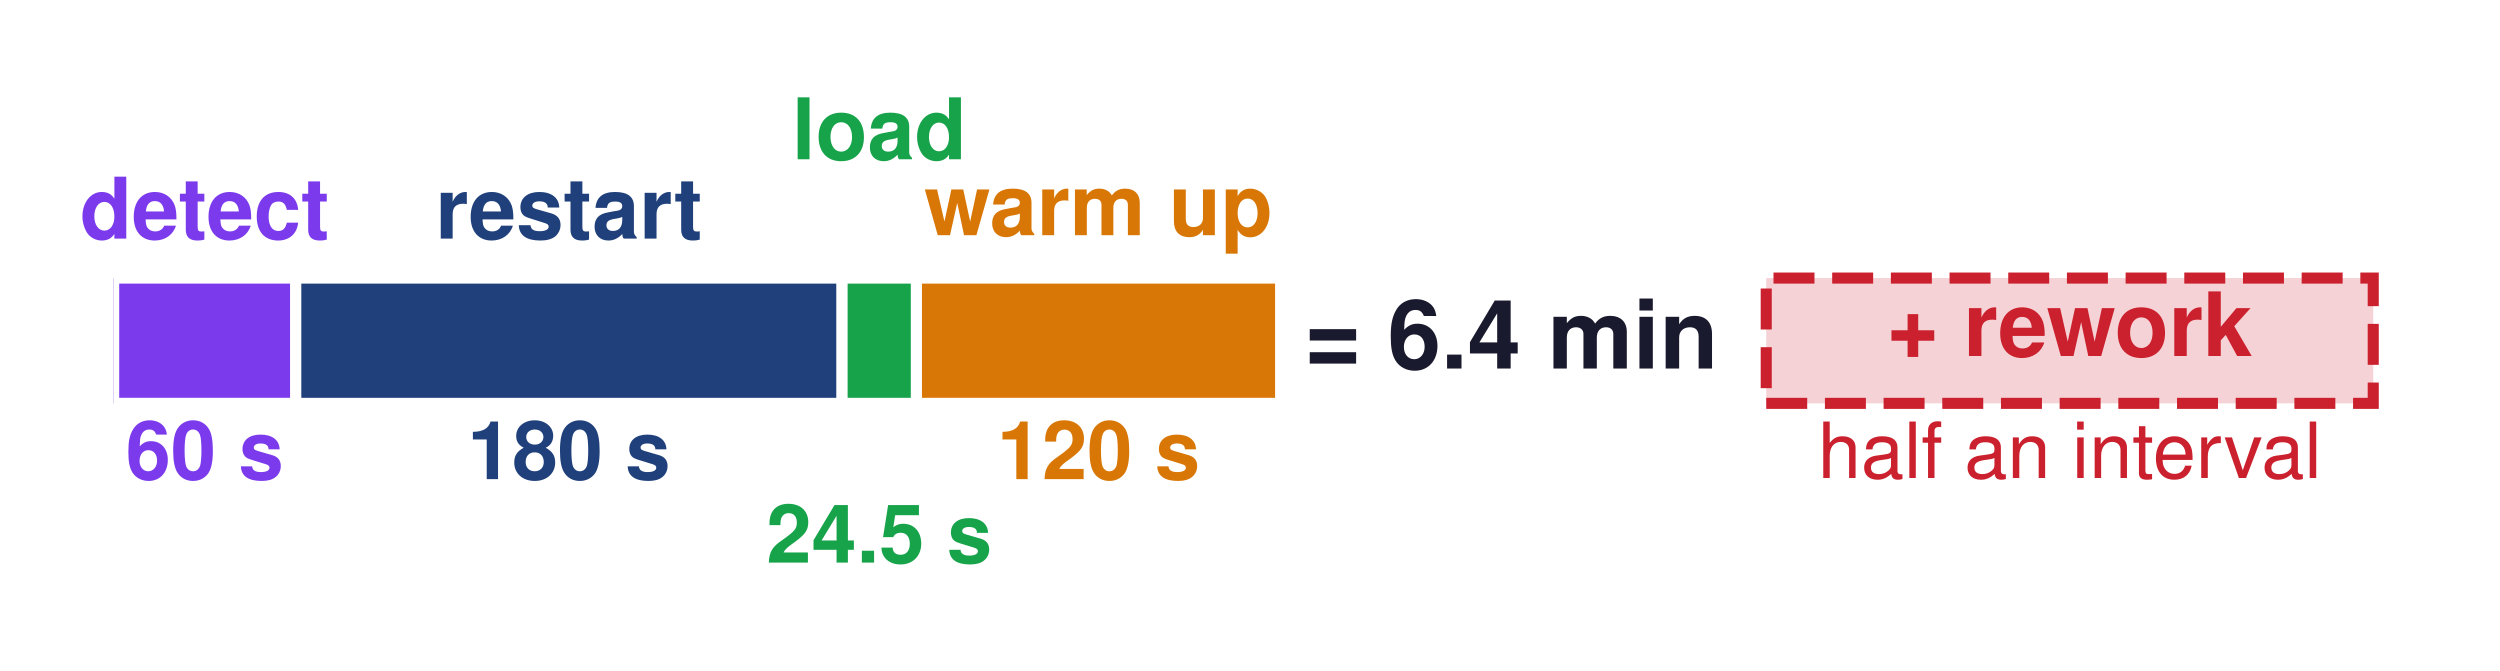
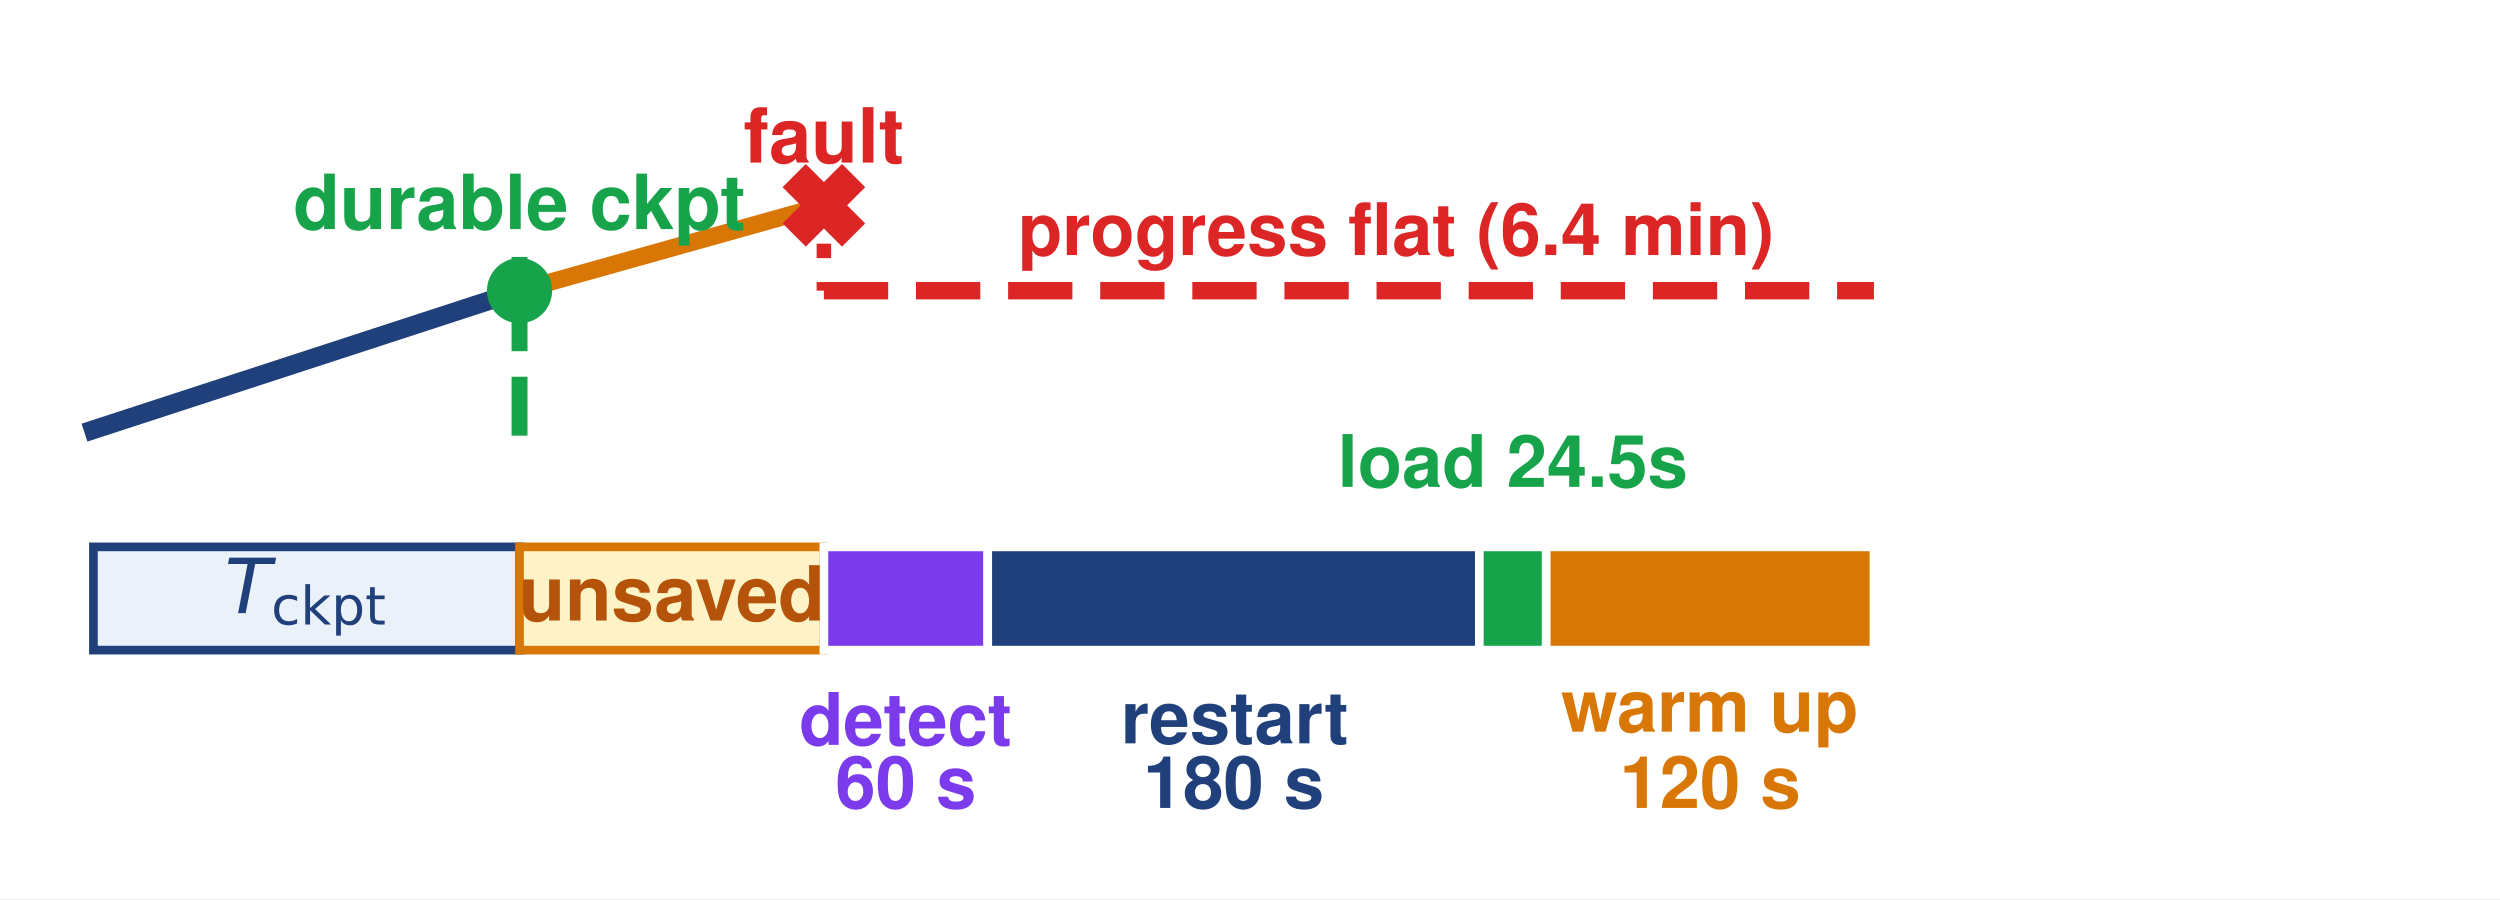
- <svg xmlns="http://www.w3.org/2000/svg" width="338.679pt" height="90.9pt" viewBox="0 0 338.679 90.9" version="1.1">
+ <svg xmlns="http://www.w3.org/2000/svg" xmlns:xlink="http://www.w3.org/1999/xlink" width="345.24pt" height="124.164pt" viewBox="0 0 345.24 124.164" version="1.1">
  <defs>
    <style type="text/css">*{stroke-linejoin: round; stroke-linecap: butt}</style>
  </defs>
  <g id="figure_1">
    <g id="patch_1">
-       <path d="M 0 90.9  L 338.679 90.9  L 338.679 -0  L 0 -0  z " style="fill: #ffffff" />
+       <path d="M 0 124.164  L 345.24 124.164  L 345.24 0  L 0 0  z " style="fill: #ffffff" />
    </g>
    <g id="axes_1">
      <g id="patch_2">
-         <path d="M 15.399 54.643  L 40.068 54.643  L 40.068 37.671  L 15.399 37.671  z " clip-path="url(#p15b2d92373)" style="fill: #7c3aed; stroke: #ffffff; stroke-width: 1.5; stroke-linejoin: miter" />
+         <path d="M 12.902 89.78  L 71.745 89.78  L 71.745 75.52  L 12.902 75.52  z " clip-path="url(#p14c5999f83)" style="fill: #eaf1f8; stroke: #1f407a; stroke-width: 1.2; stroke-linejoin: miter" />
      </g>
      <g id="patch_3">
-         <path d="M 40.068 54.643  L 114.077 54.643  L 114.077 37.671  L 40.068 37.671  z " clip-path="url(#p15b2d92373)" style="fill: #1f407a; stroke: #ffffff; stroke-width: 1.5; stroke-linejoin: miter" />
+         <path d="M 71.745 89.78  L 113.776 89.78  L 113.776 75.52  L 71.745 75.52  z " clip-path="url(#p14c5999f83)" style="fill: #fef3c7; stroke: #d97706; stroke-width: 1.2; stroke-linejoin: miter" />
      </g>
      <g id="patch_4">
-         <path d="M 114.077 54.643  L 124.15 54.643  L 124.15 37.671  L 114.077 37.671  z " clip-path="url(#p15b2d92373)" style="fill: #16a34a; stroke: #ffffff; stroke-width: 1.5; stroke-linejoin: miter" />
+         <path d="M 113.776 89.78  L 136.404 89.78  L 136.404 75.52  L 113.776 75.52  z " clip-path="url(#p14c5999f83)" style="fill: #7c3aed; stroke: #ffffff; stroke-width: 1.2; stroke-linejoin: miter" />
      </g>
      <g id="patch_5">
-         <path d="M 124.15 54.643  L 173.489 54.643  L 173.489 37.671  L 124.15 37.671  z " clip-path="url(#p15b2d92373)" style="fill: #d97706; stroke: #ffffff; stroke-width: 1.5; stroke-linejoin: miter" />
+         <path d="M 136.404 89.78  L 204.288 89.78  L 204.288 75.52  L 136.404 75.52  z " clip-path="url(#p14c5999f83)" style="fill: #1f407a; stroke: #ffffff; stroke-width: 1.2; stroke-linejoin: miter" />
      </g>
      <g id="patch_6">
-         <path d="M 239.274 54.643  L 321.506 54.643  L 321.506 37.671  L 239.274 37.671  z " clip-path="url(#p15b2d92373)" style="fill: #f5d2d5; stroke-dasharray: 5.55,2.4; stroke-dashoffset: 0; stroke: #cb202d; stroke-width: 1.5; stroke-linejoin: miter" />
+         <path d="M 204.288 89.78  L 213.528 89.78  L 213.528 75.52  L 204.288 75.52  z " clip-path="url(#p14c5999f83)" style="fill: #16a34a; stroke: #ffffff; stroke-width: 1.2; stroke-linejoin: miter" />
+       </g>
+       <g id="patch_7">
+         <path d="M 213.528 89.78  L 258.784 89.78  L 258.784 75.52  L 213.528 75.52  z " clip-path="url(#p14c5999f83)" style="fill: #d97706; stroke: #ffffff; stroke-width: 1.2; stroke-linejoin: miter" />
+       </g>
+       <g id="patch_8">
+         <path d="M 258.784 89.78  L 300.815 89.78  L 300.815 75.52  L 258.784 75.52  L 258.784 89.78  z " clip-path="url(#p14c5999f83)" style="fill: none; opacity: 0" />
+       </g>
+       <g id="line2d_1">
+         <path d="M 12.902 59.34  L 71.745 40.143  " clip-path="url(#p14c5999f83)" style="fill: none; stroke: #1f407a; stroke-width: 2.6; stroke-linecap: square" />
+       </g>
+       <g id="line2d_2">
+         <path d="M 71.745 60.162  L 71.745 35.481  " clip-path="url(#p14c5999f83)" style="fill: none; stroke-dasharray: 8.14,3.52; stroke-dashoffset: 0; stroke: #16a34a; stroke-width: 2.2" />
+       </g>
+       <g id="line2d_3">
+         <path d="M 71.745 40.143  L 113.776 28.351  " clip-path="url(#p14c5999f83)" style="fill: none; stroke: #d97706; stroke-width: 2.4; stroke-linecap: square" />
+       </g>
+       <g id="line2d_4">
+         <path d="M 113.776 28.351  L 113.776 40.143  " clip-path="url(#p14c5999f83)" style="fill: none; stroke-dasharray: 2,3.3; stroke-dashoffset: 0; stroke: #dc2626; stroke-width: 2" />
+       </g>
+       <g id="line2d_5">
+         <path d="M 113.776 40.143  L 258.784 40.143  " clip-path="url(#p14c5999f83)" style="fill: none; stroke-dasharray: 8.88,3.84; stroke-dashoffset: 0; stroke: #dc2626; stroke-width: 2.4" />
      </g>
      <g id="text_1">
-         <text style="font-weight: 700; font-size: 11.5px; font-family: 'Helvetica', 'Arial', 'DejaVu Sans', sans-serif; text-anchor: middle; fill: #7c3aed" x="27.734" y="32.323" transform="rotate(-0 27.73375 32.32304)">detect</text>
+         <text style="font-weight: 700; font-size: 10.5px; font-family: 'Helvetica', 'Arial', 'DejaVu Sans', sans-serif; text-anchor: middle; fill: #16a34a" x="71.745" y="31.636" transform="rotate(-0 71.74519 31.63569)">durable ckpt</text>
      </g>
      <g id="text_2">
-         <text style="font-weight: 700; font-size: 11px; font-family: 'Helvetica', 'Arial', 'DejaVu Sans', sans-serif; text-anchor: middle; fill: #7c3aed" x="27.734" y="64.905" transform="rotate(-0 27.73375 64.90471)">60 s</text>
+         <text style="font-weight: 700; font-size: 10.5px; font-family: 'Helvetica', 'Arial', 'DejaVu Sans', sans-serif; text-anchor: middle; fill: #dc2626" x="113.776" y="22.453" transform="rotate(-0 113.7764 22.45335)">fault</text>
      </g>
      <g id="text_3">
-         <text style="font-weight: 700; font-size: 11.5px; font-family: 'Helvetica', 'Arial', 'DejaVu Sans', sans-serif; text-anchor: middle; fill: #1f407a" x="77.073" y="32.323" transform="rotate(-0 77.0727 32.32304)">restart</text>
+         <text style="font-weight: 700; font-size: 10px; font-family: 'Helvetica', 'Arial', 'DejaVu Sans', sans-serif; text-anchor: middle; fill: #dc2626" x="192.795" y="35.223" transform="rotate(-0 192.795 35.2227)">progress flat (6.4 min)</text>
      </g>
      <g id="text_4">
-         <text style="font-weight: 700; font-size: 11px; font-family: 'Helvetica', 'Arial', 'DejaVu Sans', sans-serif; text-anchor: middle; fill: #1f407a" x="77.073" y="64.905" transform="rotate(-0 77.0727 64.90471)">180 s</text>
+         <g style="fill: #1f407a" transform="translate(31.03588 85.01215)">
+           <text>
+             <tspan x="0" y="-0.344" style="font-style: oblique; font-size: 10.5px; font-family: 'DejaVu Sans'; fill: #1f407a">T</tspan>
+             <tspan x="6.414" y="1.231" style="font-size: 7.35px; font-family: 'DejaVu Sans'; fill: #1f407a">c</tspan>
+             <tspan x="10.455" y="1.231" style="font-size: 7.35px; font-family: 'DejaVu Sans'; fill: #1f407a">k</tspan>
+             <tspan x="14.711" y="1.231" style="font-size: 7.35px; font-family: 'DejaVu Sans'; fill: #1f407a">p</tspan>
+             <tspan x="19.377" y="1.231" style="font-size: 7.35px; font-family: 'DejaVu Sans'; fill: #1f407a">t</tspan>
+           </text>
+         </g>
      </g>
      <g id="text_5">
-         <text style="font-weight: 700; font-size: 11.5px; font-family: 'Helvetica', 'Arial', 'DejaVu Sans', sans-serif; text-anchor: middle; fill: #16a34a" x="119.114" y="21.574" transform="rotate(-0 119.1136 21.57447)">load</text>
+         <text style="font-weight: 700; font-size: 10.5px; font-family: 'Helvetica', 'Arial', 'DejaVu Sans', sans-serif; text-anchor: middle; fill: #b45309" x="92.761" y="85.695" transform="rotate(-0 92.76078 85.69506)">unsaved</text>
      </g>
      <g id="text_6">
-         <text style="font-weight: 700; font-size: 11px; font-family: 'Helvetica', 'Arial', 'DejaVu Sans', sans-serif; text-anchor: middle; fill: #16a34a" x="119.114" y="76.219" transform="rotate(-0 119.1136 76.219)">24.5 s</text>
+         <text style="font-weight: 700; font-size: 10px; font-family: 'Helvetica', 'Arial', 'DejaVu Sans', sans-serif; fill: #7c3aed" transform="translate(110.3653 102.8606)">detect</text>
+         <text style="font-weight: 700; font-size: 10px; font-family: 'Helvetica', 'Arial', 'DejaVu Sans', sans-serif; fill: #7c3aed" transform="translate(115.3599 111.5804)">60 s</text>
      </g>
      <g id="text_7">
-         <text style="font-weight: 700; font-size: 11.5px; font-family: 'Helvetica', 'Arial', 'DejaVu Sans', sans-serif; text-anchor: middle; fill: #d97706" x="148.82" y="31.868" transform="rotate(-0 148.8197 31.86753)">warm up</text>
+         <text style="font-weight: 700; font-size: 10px; font-family: 'Helvetica', 'Arial', 'DejaVu Sans', sans-serif; fill: #1f407a" transform="translate(154.783 102.6481)">restart</text>
+         <text style="font-weight: 700; font-size: 10px; font-family: 'Helvetica', 'Arial', 'DejaVu Sans', sans-serif; fill: #1f407a" transform="translate(157.8353 111.571)">180 s</text>
      </g>
      <g id="text_8">
-         <text style="font-weight: 700; font-size: 11px; font-family: 'Helvetica', 'Arial', 'DejaVu Sans', sans-serif; text-anchor: middle; fill: #d97706" x="148.82" y="64.905" transform="rotate(-0 148.8197 64.90471)">120 s</text>
+         <text style="font-weight: 700; font-size: 10px; font-family: 'Helvetica', 'Arial', 'DejaVu Sans', sans-serif; text-anchor: middle; fill: #16a34a" x="208.908" y="67.239" transform="rotate(-0 208.9081 67.23866)">load 24.5s</text>
      </g>
      <g id="text_9">
-         <text style="font-weight: 700; font-size: 13px; font-family: 'Helvetica', 'Arial', 'DejaVu Sans', sans-serif; text-anchor: start; fill: #1a1a2e" x="176.778" y="49.928" transform="rotate(-0 176.7785 49.92765)">= 6.4 min</text>
+         <text style="font-weight: 700; font-size: 10px; font-family: 'Helvetica', 'Arial', 'DejaVu Sans', sans-serif; fill: #d97706" transform="translate(215.5973 101.0372)">warm up</text>
+         <text style="font-weight: 700; font-size: 10px; font-family: 'Helvetica', 'Arial', 'DejaVu Sans', sans-serif; fill: #d97706" transform="translate(223.645 111.5733)">120 s</text>
      </g>
      <g id="text_10">
-         <text style="font-weight: 700; font-size: 12px; font-family: 'Helvetica', 'Arial', 'DejaVu Sans', sans-serif; text-anchor: middle; fill: #cb202d" x="280.39" y="48.223" transform="rotate(-0 280.3903 48.22333)">+ rework</text>
+         <text style="font-weight: 700; font-size: 10.5px; font-family: 'Helvetica', 'Arial', 'DejaVu Sans', sans-serif; text-anchor: middle; fill: #cb202d; opacity: 0" x="279.799" y="85.695" transform="rotate(-0 279.7995 85.69506)">rework</text>
      </g>
      <g id="text_11">
-         <text style="font-size: 10.5px; font-family: 'Helvetica', 'Arial', 'DejaVu Sans', sans-serif; text-anchor: middle; fill: #cb202d" x="280.39" y="64.76" transform="rotate(-0 280.3903 64.7597)">half an interval</text>
+         <g style="fill: #cb202d; opacity: 0" transform="translate(271.8995 102.6099)">
+           <text>
+             <tspan x="0" y="-0.578" style="font-style: oblique; font-size: 10px; font-family: 'DejaVu Sans'; fill: #cb202d; opacity: 0">τ</tspan>
+             <tspan x="6.021" y="-0.578" style="font-size: 10px; font-family: 'DejaVu Sans'; fill: #cb202d; opacity: 0">/</tspan>
+             <tspan x="9.39" y="-0.578" style="font-size: 10px; font-family: 'DejaVu Sans'; fill: #cb202d; opacity: 0">2</tspan>
+           </text>
+         </g>
+         <text style="font-weight: 700; font-size: 10px; font-family: 'Helvetica', 'Arial', 'DejaVu Sans', sans-serif; fill: #cb202d; opacity: 0" transform="translate(259.2346 110.621)">replayed</text>
+       </g>
+       <g id="line2d_6">
+         <defs>
+           <path id="m20346e0c4e" d="M 0 4  C 1.061 4 2.078 3.579 2.828 2.828  C 3.579 2.078 4 1.061 4 0  C 4 -1.061 3.579 -2.078 2.828 -2.828  C 2.078 -3.579 1.061 -4 0 -4  C -1.061 -4 -2.078 -3.579 -2.828 -2.828  C -3.579 -2.078 -4 -1.061 -4 0  C -4 1.061 -3.579 2.078 -2.828 2.828  C -2.078 3.579 -1.061 4 0 4  z " style="stroke: #16a34a" />
+         </defs>
+         <g clip-path="url(#p14c5999f83)">
+           <use xlink:href="#m20346e0c4e" x="71.745" y="40.143" style="fill: #16a34a; stroke: #16a34a" />
+         </g>
+       </g>
+       <g id="line2d_7">
+         <defs>
+           <path id="m5e1ad34dae" d="M -2.5 5  L 0 2.5  L 2.5 5  L 5 2.5  L 2.5 0  L 5 -2.5  L 2.5 -5  L 0 -2.5  L -2.5 -5  L -5 -2.5  L -2.5 0  L -5 2.5  z " style="stroke: #dc2626; stroke-linejoin: miter" />
+         </defs>
+         <g clip-path="url(#p14c5999f83)">
+           <use xlink:href="#m5e1ad34dae" x="113.776" y="28.351" style="fill: #dc2626; stroke: #dc2626; stroke-linejoin: miter" />
+         </g>
      </g>
    </g>
  </g>
  <defs>
-     <clipPath id="p15b2d92373">
-       <rect x="15.399" y="10.8" width="312.48" height="69.3" />
+     <clipPath id="p14c5999f83">
+       <rect x="10.8" y="10.8" width="323.64" height="102.564" />
    </clipPath>
  </defs>
</svg>
